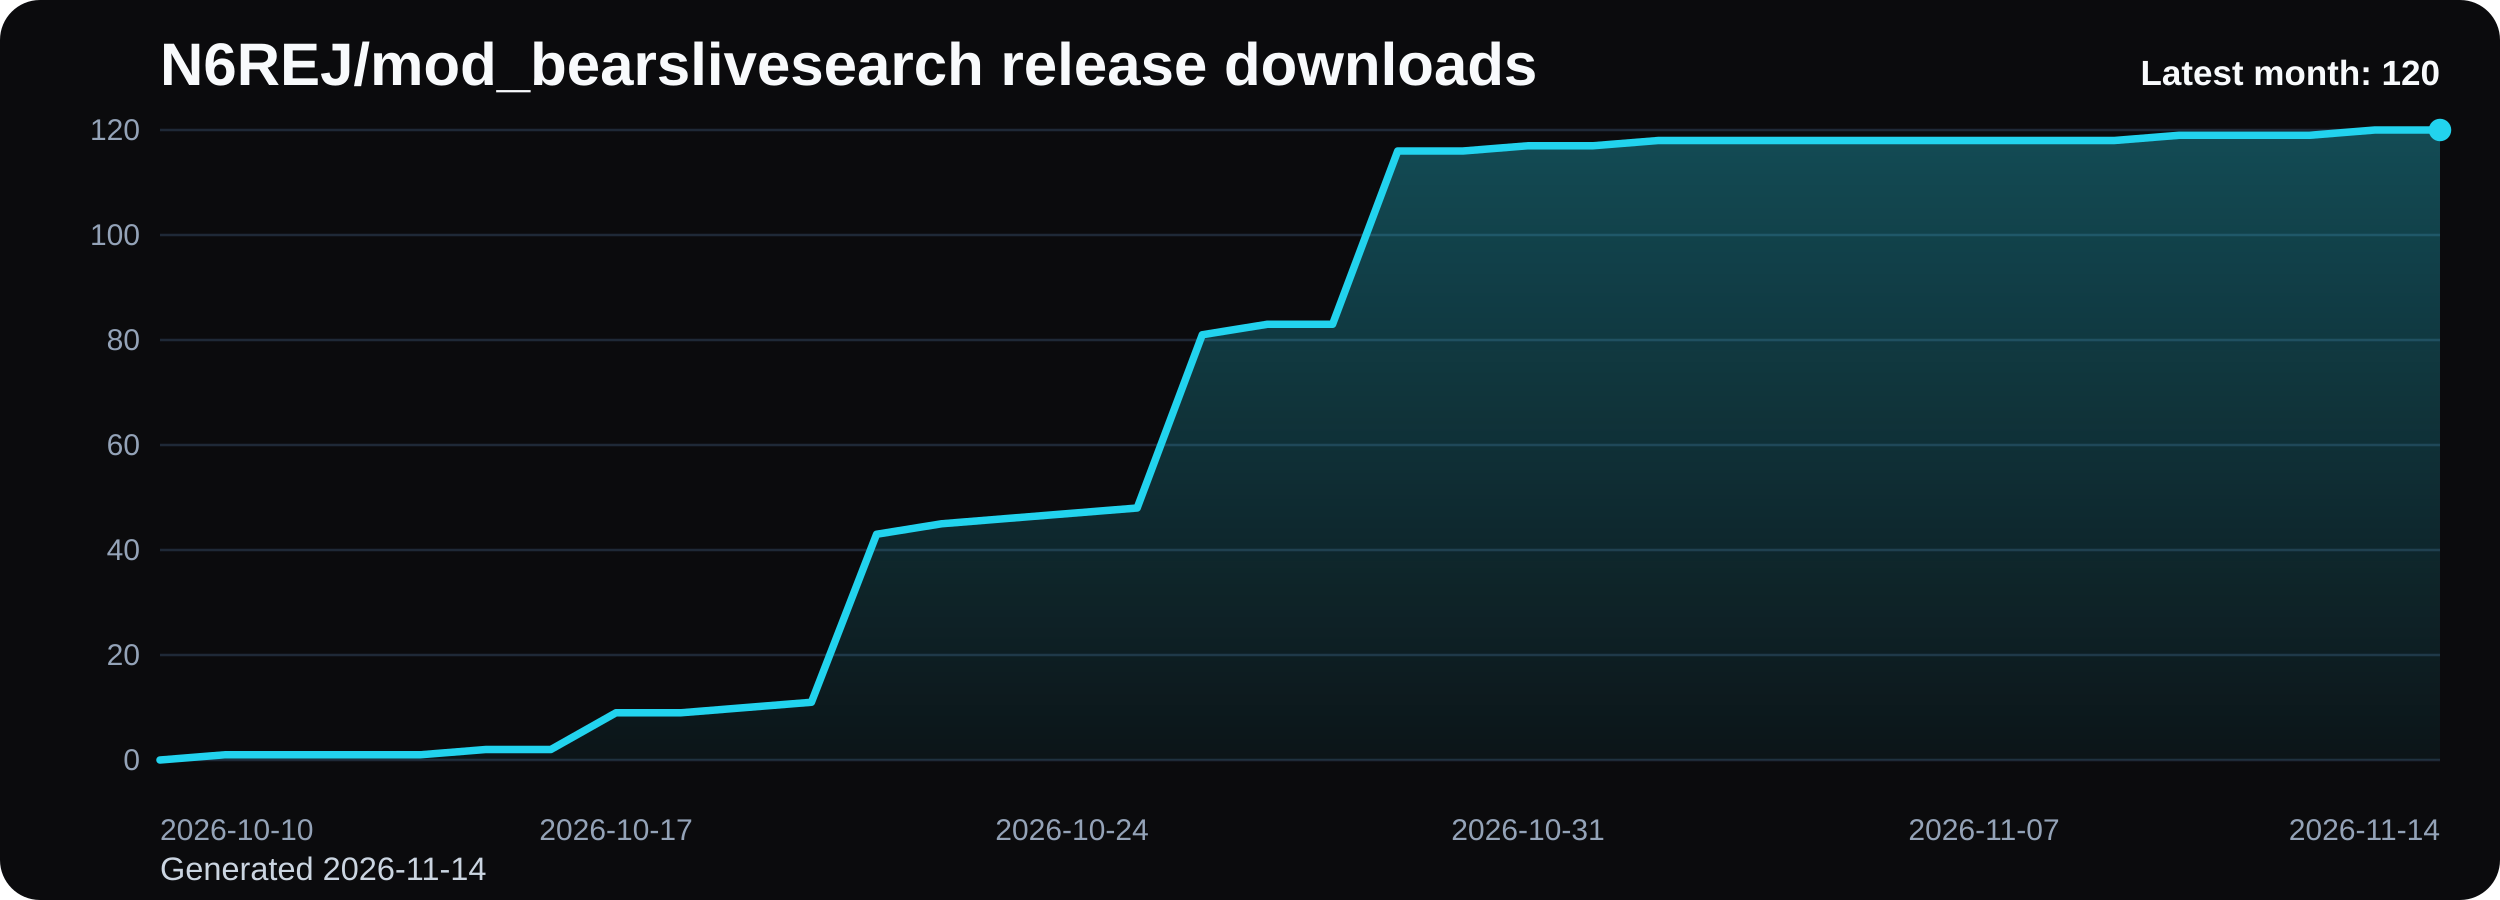
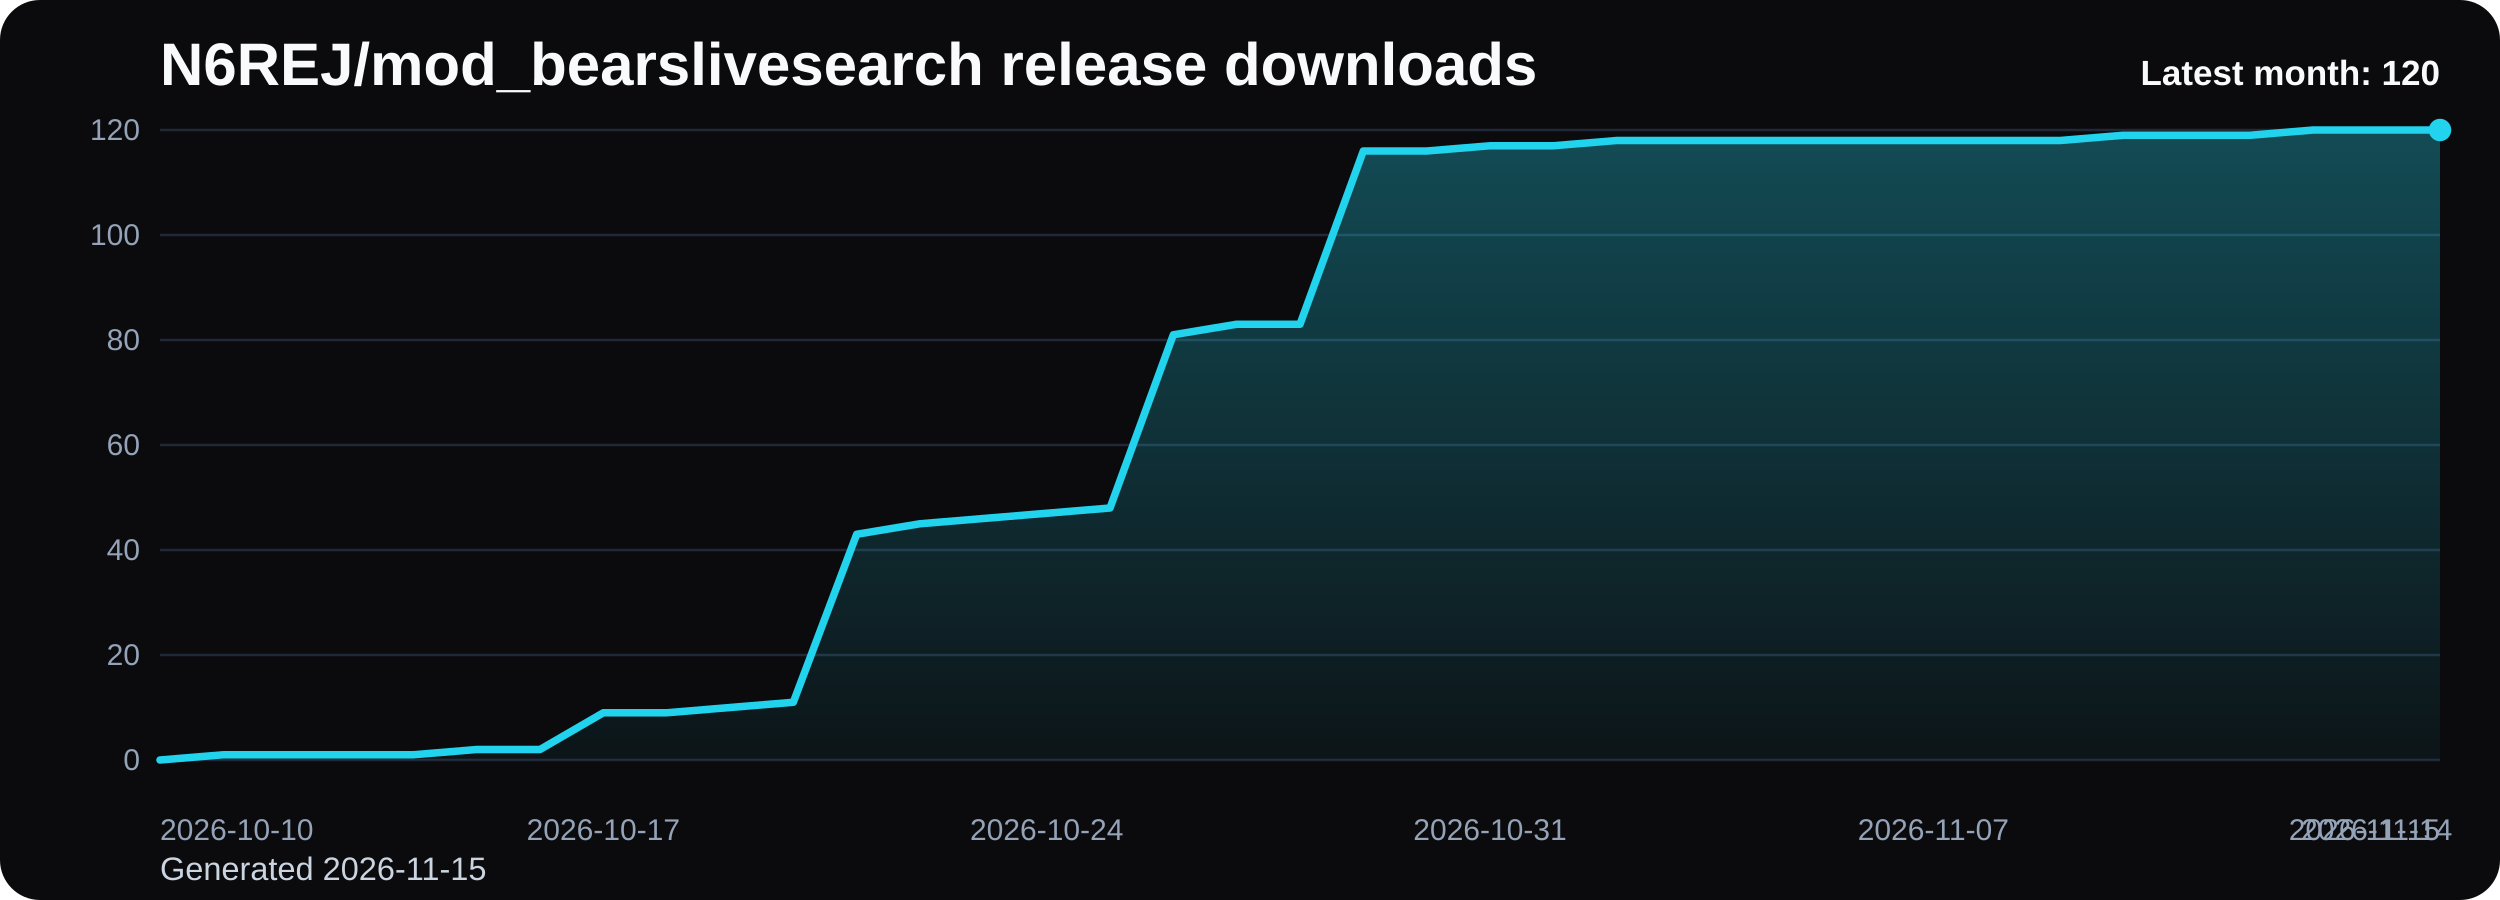
<svg xmlns="http://www.w3.org/2000/svg" viewBox="0 0 1000 360" role="img" aria-label="N6REJ/mod_bearslivesearch release downloads chart">
  <defs>
    <linearGradient id="fill-monthly-black" x1="0" y1="0" x2="0" y2="1">
      <stop offset="0%" stop-color="#22d3ee" stop-opacity="0.32" />
      <stop offset="100%" stop-color="#22d3ee" stop-opacity="0.05" />
    </linearGradient>
    <style>
      .bg { fill: #0b0b0d; }
      .title { font: 700 24px Arial, sans-serif; fill: #f8fafc; }
      .sub { font: 400 13px Arial, sans-serif; fill: #cbd5e1; }
      .grid { stroke: #1f2937; stroke-width: 1; }
      .axis { font: 400 12px Arial, sans-serif; fill: #94a3b8; }
      .line { fill: none; stroke: #22d3ee; stroke-width: 3; stroke-linecap: round; stroke-linejoin: round; }
      .dot { fill: #22d3ee; }
      .value { font: 600 11px Arial, sans-serif; fill: #cbd5e1; }
      .latest { font: 700 14px Arial, sans-serif; fill: #f8fafc; }
    </style>
  </defs>
  <rect class="bg" x="0" y="0" width="1000" height="360" rx="16" />
  <text class="title" x="64" y="34">N6REJ/mod_bearslivesearch release downloads</text>
-   <text class="sub" x="64" y="352">Generated 2026-11-14</text>
+   <text class="sub" x="64" y="352">Generated 2026-11-15</text>
  <line x1="64" y1="52.00" x2="976" y2="52.00" class="grid" />
  <text x="56" y="56.00" text-anchor="end" class="axis">120</text>
  <line x1="64" y1="94.00" x2="976" y2="94.00" class="grid" />
  <text x="56" y="98.00" text-anchor="end" class="axis">100</text>
  <line x1="64" y1="136.00" x2="976" y2="136.00" class="grid" />
  <text x="56" y="140.00" text-anchor="end" class="axis">80</text>
  <line x1="64" y1="178.00" x2="976" y2="178.00" class="grid" />
  <text x="56" y="182.00" text-anchor="end" class="axis">60</text>
  <line x1="64" y1="220.00" x2="976" y2="220.00" class="grid" />
  <text x="56" y="224.00" text-anchor="end" class="axis">40</text>
  <line x1="64" y1="262.00" x2="976" y2="262.00" class="grid" />
  <text x="56" y="266.00" text-anchor="end" class="axis">20</text>
  <line x1="64" y1="304.00" x2="976" y2="304.00" class="grid" />
  <text x="56" y="308.00" text-anchor="end" class="axis">0</text>
-   <path d="M 64.00 304 L 64.00 304.00 L 90.06 301.90 L 116.11 301.90 L 142.17 301.90 L 168.23 301.90 L 194.29 299.80 L 220.34 299.80 L 246.40 285.10 L 272.46 285.10 L 298.51 283.00 L 324.57 280.90 L 350.63 213.70 L 376.69 209.50 L 402.74 207.40 L 428.80 205.30 L 454.86 203.20 L 480.91 133.90 L 506.97 129.70 L 533.03 129.70 L 559.09 60.40 L 585.14 60.40 L 611.20 58.30 L 637.26 58.30 L 663.31 56.20 L 689.37 56.20 L 715.43 56.20 L 741.49 56.20 L 767.54 56.20 L 793.60 56.20 L 819.66 56.20 L 845.71 56.20 L 871.77 54.10 L 897.83 54.10 L 923.89 54.10 L 949.94 52.00 L 976.00 52.00 L 976.00 304 Z" fill="url(#fill-monthly-black)" />
-   <polyline class="line" points="64.00,304.00 90.06,301.90 116.11,301.90 142.17,301.90 168.23,301.90 194.29,299.80 220.34,299.80 246.40,285.10 272.46,285.10 298.51,283.00 324.57,280.90 350.63,213.70 376.69,209.50 402.74,207.40 428.80,205.30 454.86,203.20 480.91,133.90 506.97,129.70 533.03,129.70 559.09,60.40 585.14,60.40 611.20,58.30 637.26,58.30 663.31,56.20 689.37,56.20 715.43,56.20 741.49,56.20 767.54,56.20 793.60,56.20 819.66,56.20 845.71,56.20 871.77,54.10 897.83,54.10 923.89,54.10 949.94,52.00 976.00,52.00" />
+   <path d="M 64.00 304 L 64.00 304.00 L 89.33 301.90 L 114.67 301.90 L 140.00 301.90 L 165.33 301.90 L 190.67 299.80 L 216.00 299.80 L 241.33 285.10 L 266.67 285.10 L 292.00 283.00 L 317.33 280.90 L 342.67 213.70 L 368.00 209.50 L 393.33 207.40 L 418.67 205.30 L 444.00 203.20 L 469.33 133.90 L 494.67 129.70 L 520.00 129.70 L 545.33 60.40 L 570.67 60.40 L 596.00 58.30 L 621.33 58.30 L 646.67 56.20 L 672.00 56.20 L 697.33 56.20 L 722.67 56.20 L 748.00 56.20 L 773.33 56.20 L 798.67 56.20 L 824.00 56.20 L 849.33 54.10 L 874.67 54.10 L 900.00 54.10 L 925.33 52.00 L 950.67 52.00 L 976.00 52.00 L 976.00 304 Z" fill="url(#fill-monthly-black)" />
+   <polyline class="line" points="64.00,304.00 89.33,301.90 114.67,301.90 140.00,301.90 165.33,301.90 190.67,299.80 216.00,299.80 241.33,285.10 266.67,285.10 292.00,283.00 317.33,280.90 342.67,213.70 368.00,209.50 393.33,207.40 418.67,205.30 444.00,203.20 469.33,133.90 494.67,129.70 520.00,129.70 545.33,60.40 570.67,60.40 596.00,58.30 621.33,58.30 646.67,56.20 672.00,56.20 697.33,56.20 722.67,56.20 748.00,56.20 773.33,56.20 798.67,56.20 824.00,56.20 849.33,54.10 874.67,54.10 900.00,54.10 925.33,52.00 950.67,52.00 976.00,52.00" />
  <circle class="dot" cx="976.00" cy="52.00" r="4.5" />
  <text class="axis" x="64.00" y="336" text-anchor="start">2026-10-10</text>
-   <text class="axis" x="246.40" y="336" text-anchor="middle">2026-10-17</text>
-   <text class="axis" x="428.80" y="336" text-anchor="middle">2026-10-24</text>
-   <text class="axis" x="611.20" y="336" text-anchor="middle">2026-10-31</text>
-   <text class="axis" x="793.60" y="336" text-anchor="middle">2026-11-07</text>
-   <text class="axis" x="976.00" y="336" text-anchor="end">2026-11-14</text>
+   <text class="axis" x="241.33" y="336" text-anchor="middle">2026-10-17</text>
+   <text class="axis" x="418.67" y="336" text-anchor="middle">2026-10-24</text>
+   <text class="axis" x="596.00" y="336" text-anchor="middle">2026-10-31</text>
+   <text class="axis" x="773.33" y="336" text-anchor="middle">2026-11-07</text>
+   <text class="axis" x="950.67" y="336" text-anchor="middle">2026-11-14</text>
+   <text class="axis" x="976.00" y="336" text-anchor="end">2026-11-15</text>
  <text class="latest" x="976" y="34" text-anchor="end">Latest month: 120</text>
</svg>
